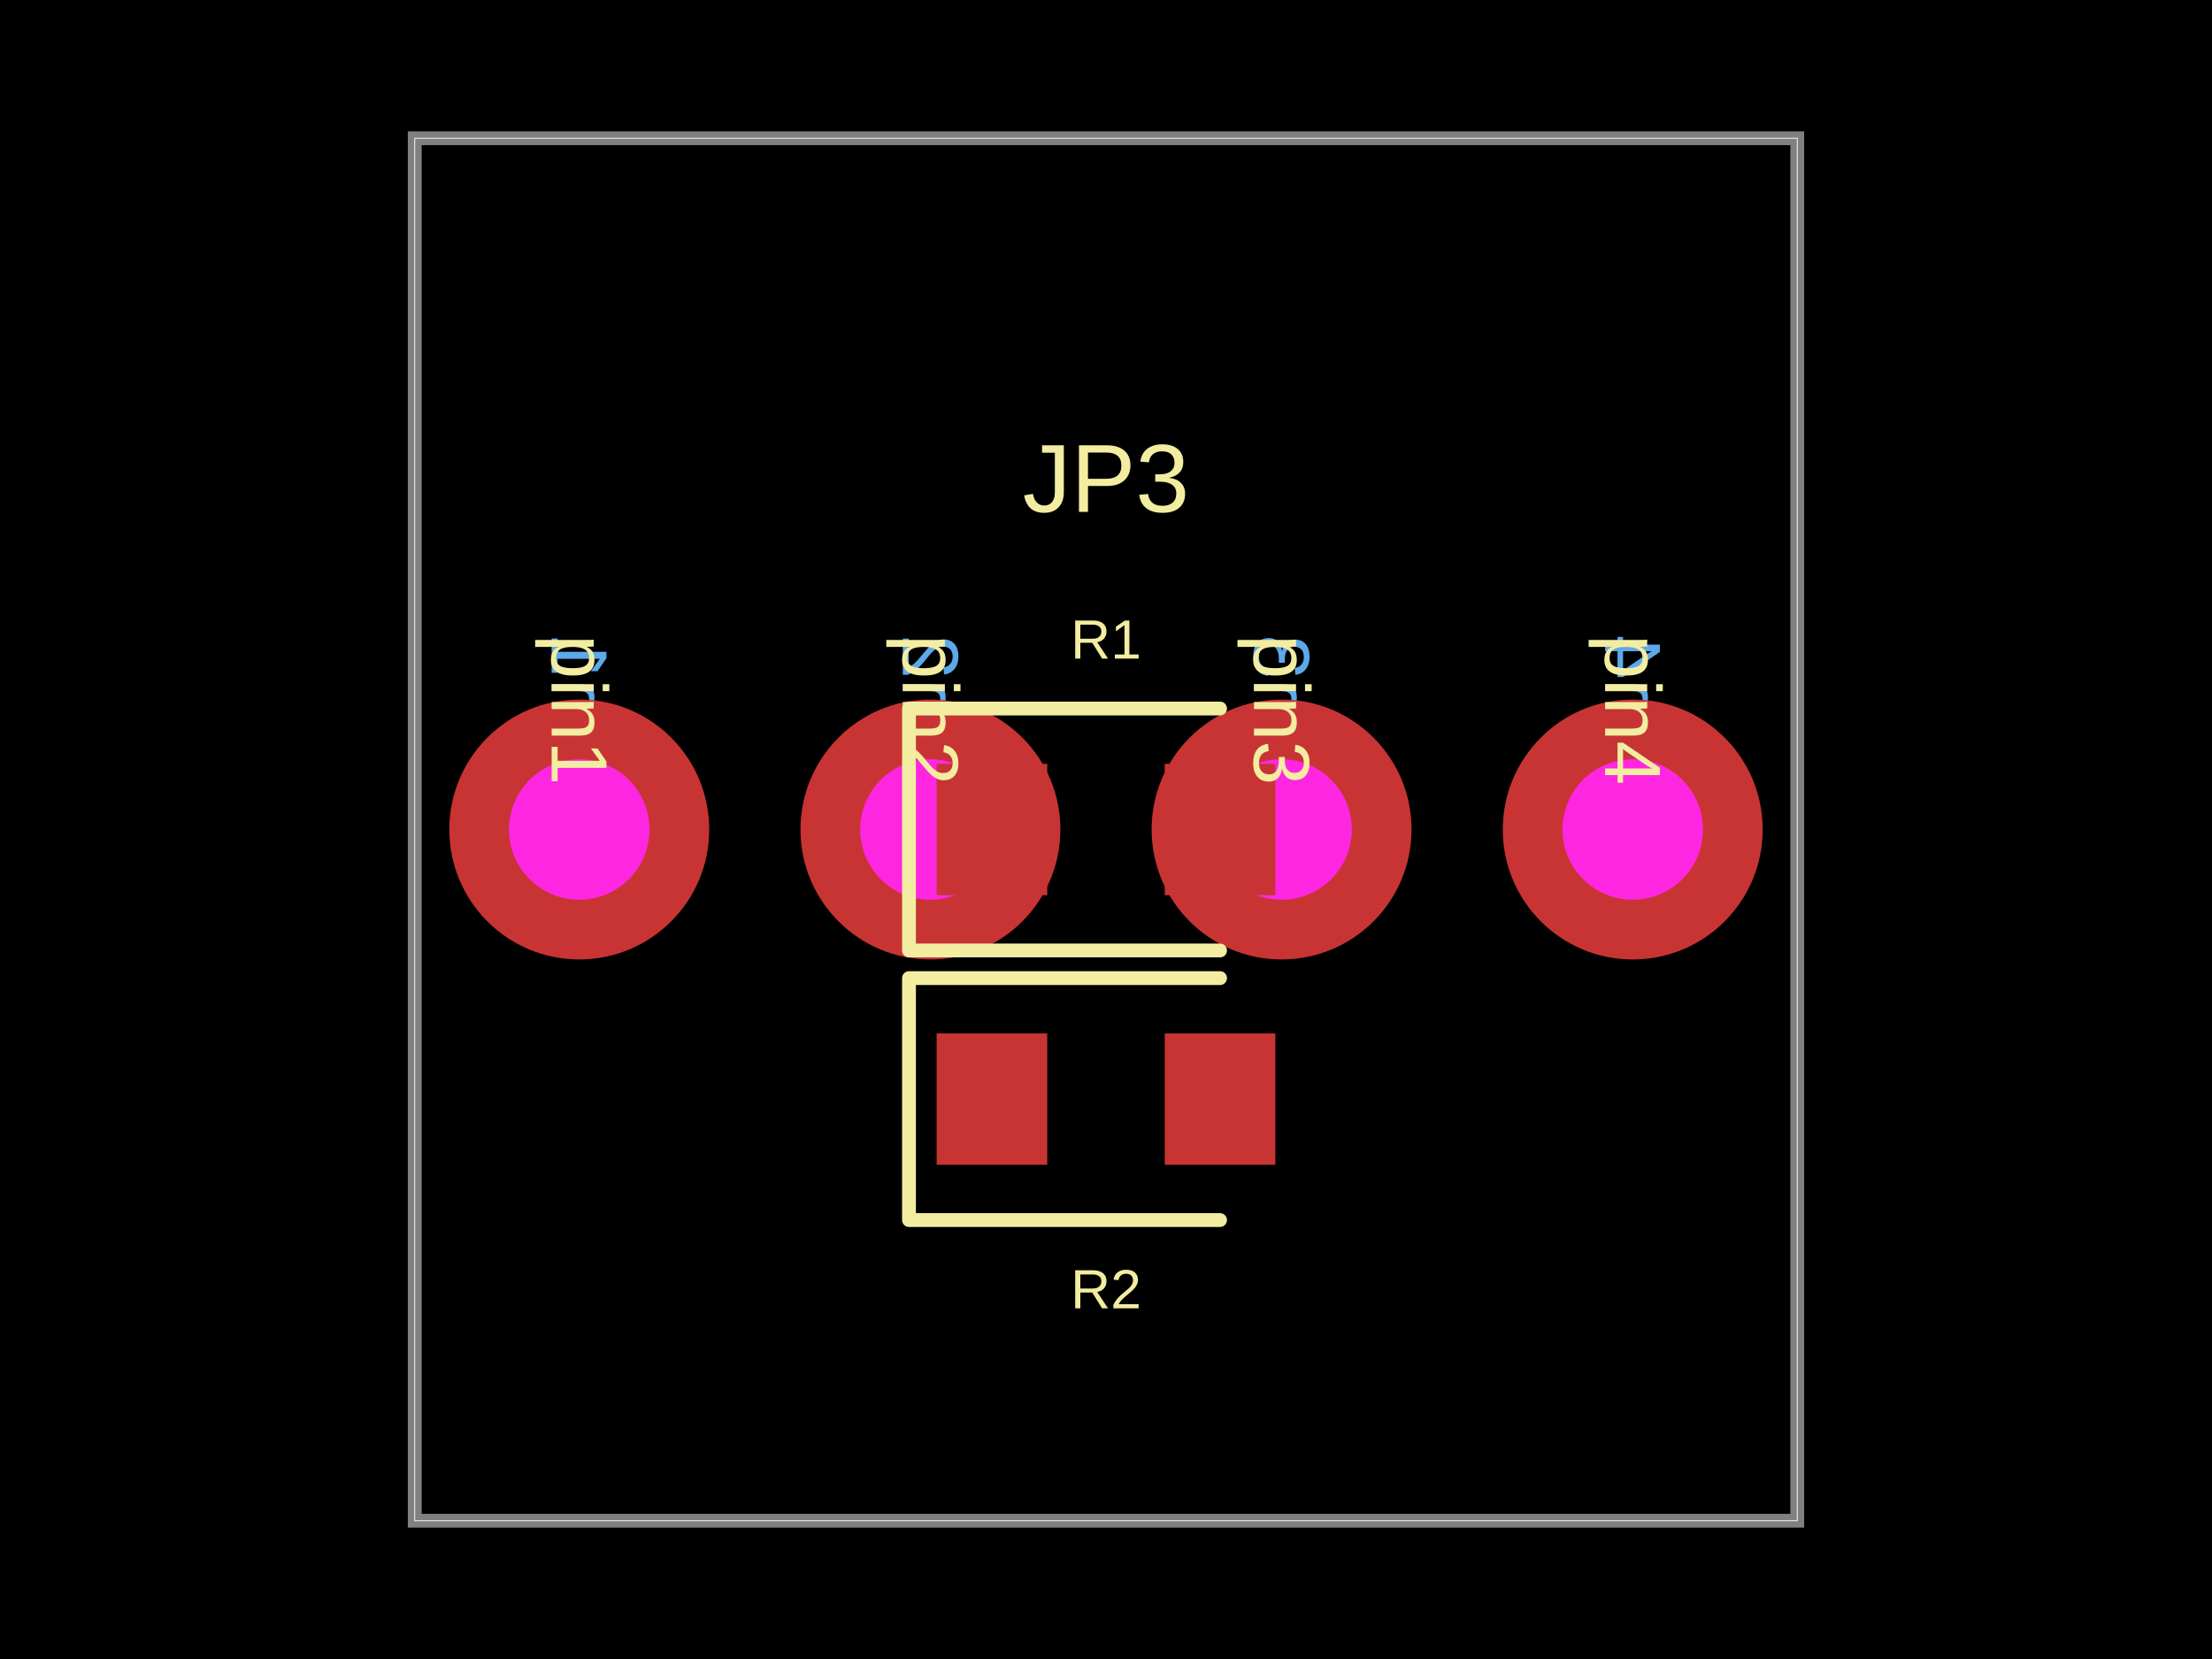
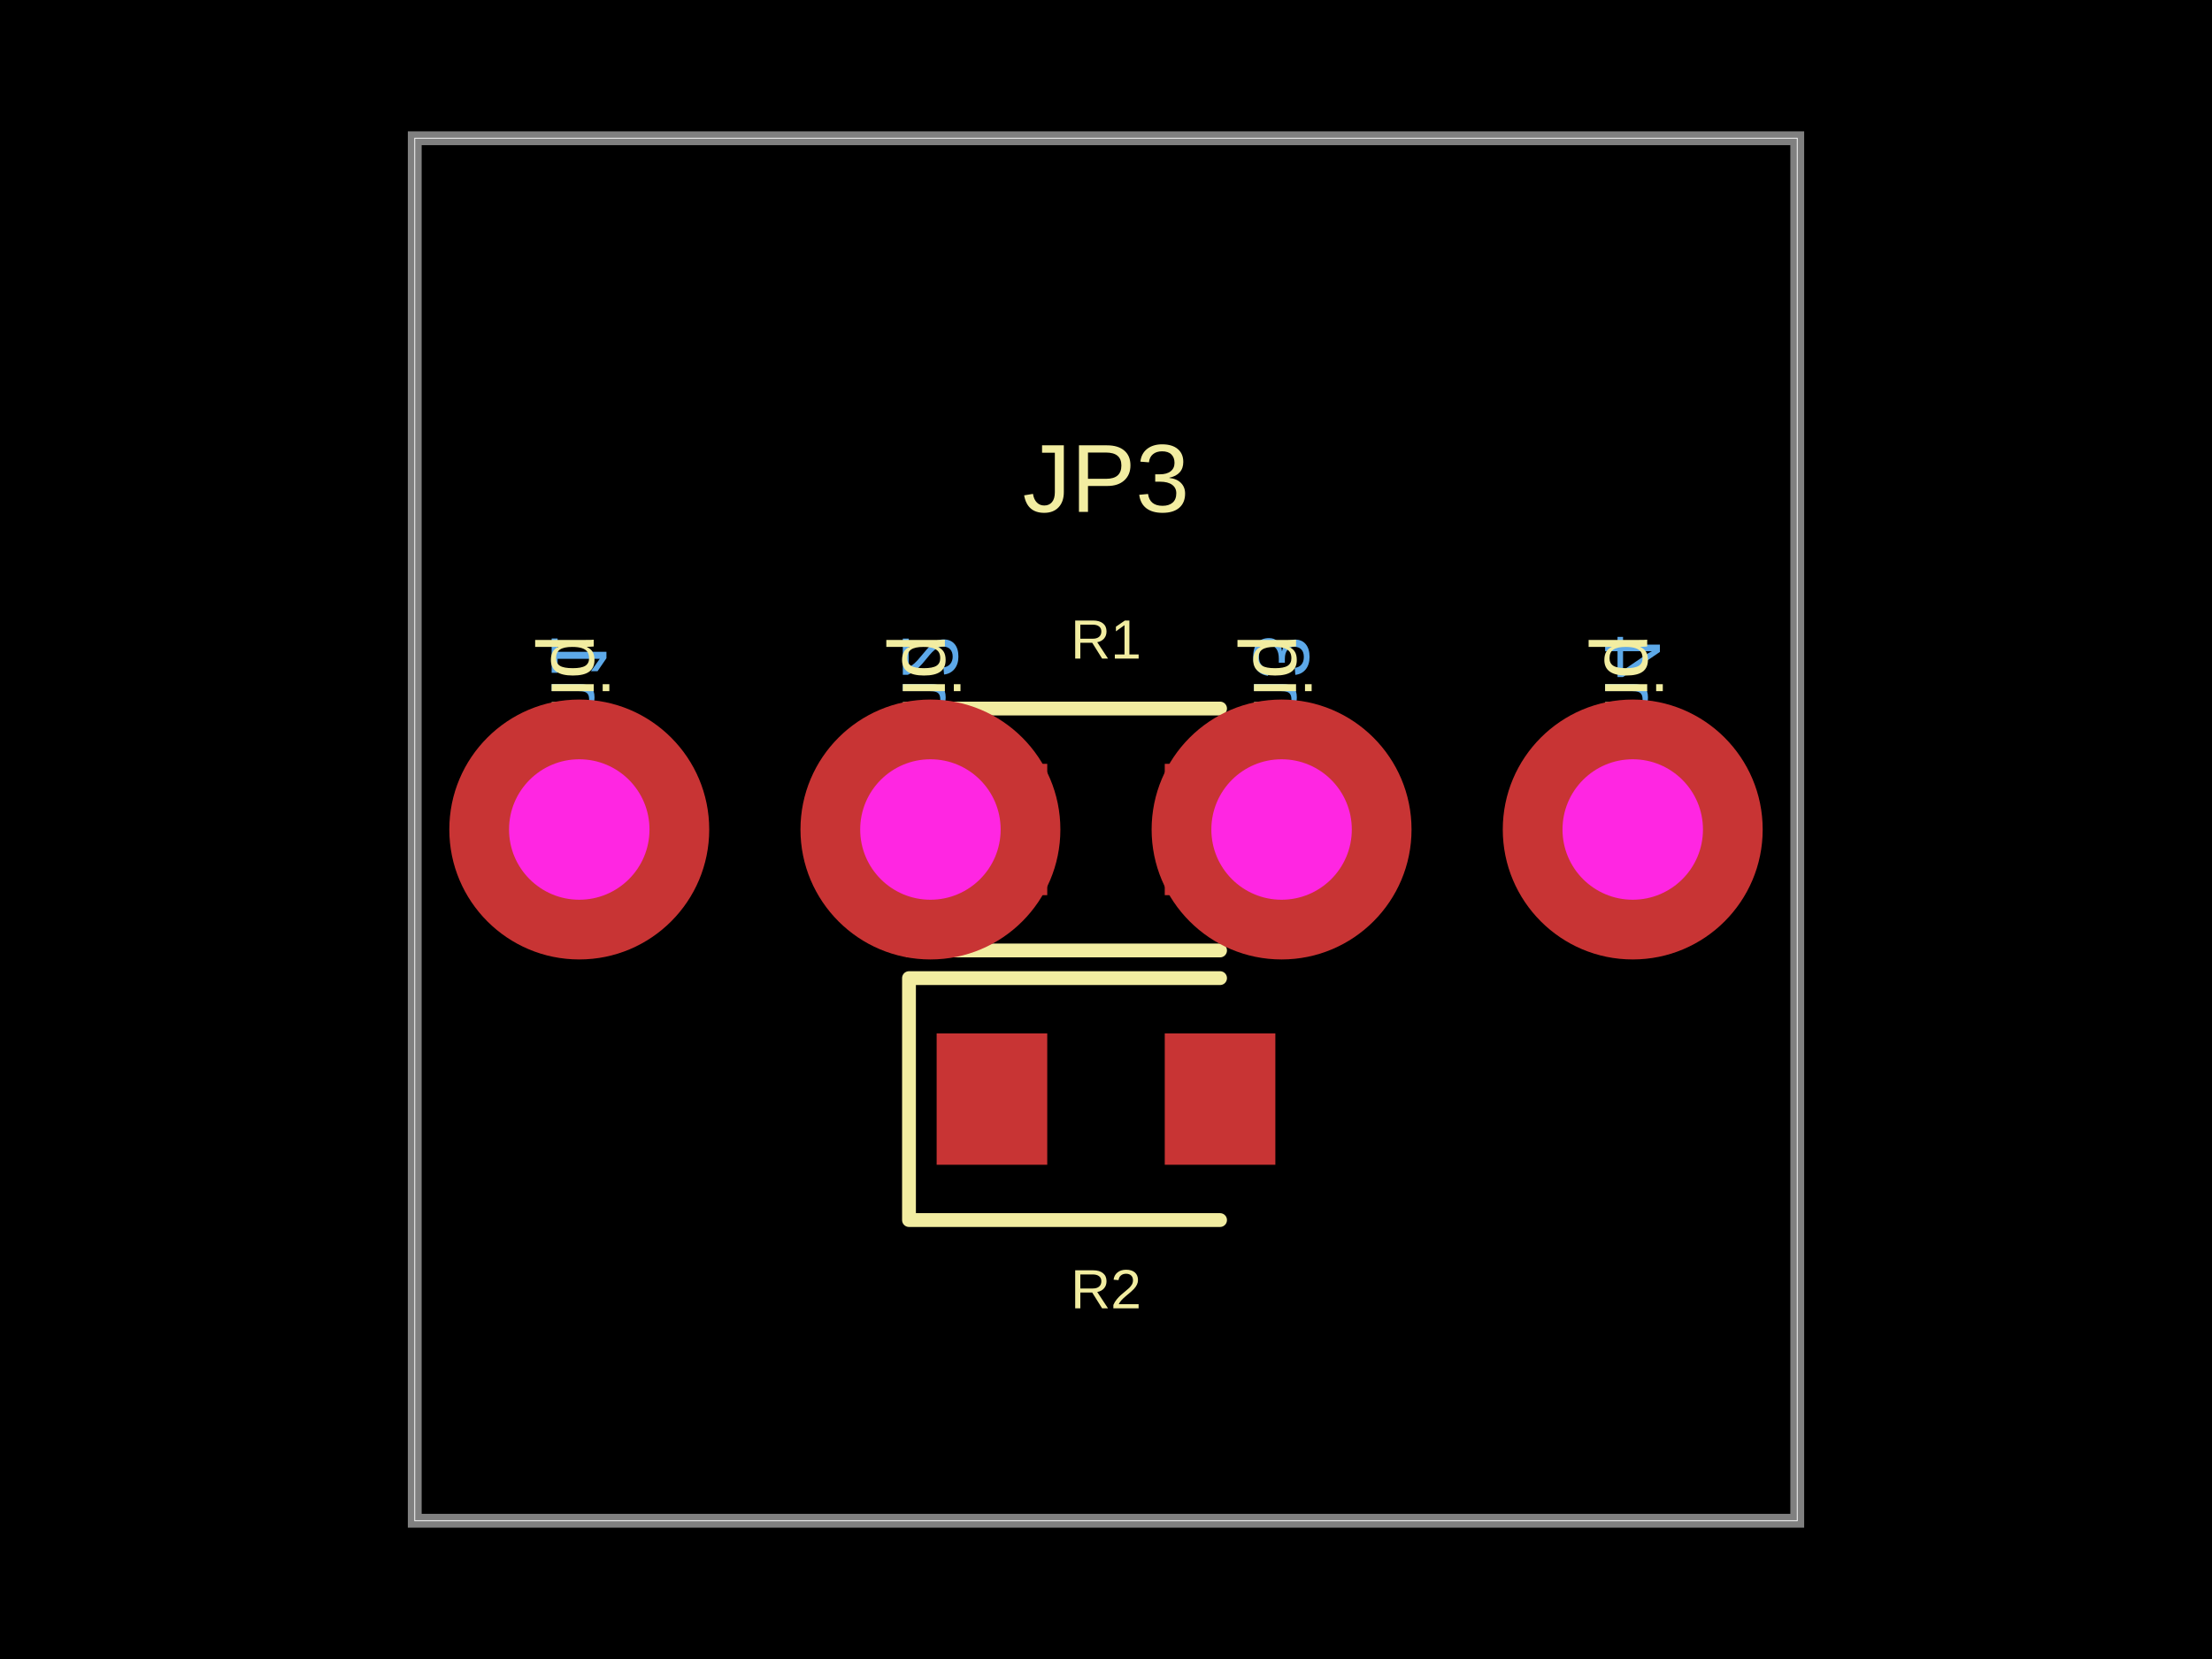
- <svg xmlns="http://www.w3.org/2000/svg" width="800" height="600" data-software-used-string="@tscircuit/core@0.0.771">
+ <svg xmlns="http://www.w3.org/2000/svg" width="800" height="600" data-software-used-string="@tscircuit/core@0.0.854">
  <style />
  <rect class="boundary" x="0" y="0" fill="#000" width="800" height="600" data-type="pcb_background" data-pcb-layer="global" />
  <rect class="pcb-boundary" fill="none" stroke="#fff" stroke-width="0.3" x="150" y="50" width="500" height="500" data-type="pcb_boundary" data-pcb-layer="global" />
  <text x="0" y="0" dx="0" dy="0" fill="#5da9e9" font-family="Arial, sans-serif" font-size="28.8" text-anchor="end" dominant-baseline="central" transform="matrix(1.8369701987210297e-16,-1,-1,-1.8369701987210297e-16,209.5,229.5)" class="pcb-silkscreen-text pcb-silkscreen-bottom" data-pcb-silkscreen-text-id="pcb_component_2" stroke="none" data-type="pcb_silkscreen_text" data-pcb-layer="bottom">pin1</text>
  <text x="0" y="0" dx="0" dy="0" fill="#5da9e9" font-family="Arial, sans-serif" font-size="28.8" text-anchor="end" dominant-baseline="central" transform="matrix(1.8369701987210297e-16,-1,-1,-1.8369701987210297e-16,336.5,229.5)" class="pcb-silkscreen-text pcb-silkscreen-bottom" data-pcb-silkscreen-text-id="pcb_component_2" stroke="none" data-type="pcb_silkscreen_text" data-pcb-layer="bottom">pin2</text>
  <text x="0" y="0" dx="0" dy="0" fill="#5da9e9" font-family="Arial, sans-serif" font-size="28.8" text-anchor="end" dominant-baseline="central" transform="matrix(1.8369701987210297e-16,-1,-1,-1.8369701987210297e-16,463.5,229.5)" class="pcb-silkscreen-text pcb-silkscreen-bottom" data-pcb-silkscreen-text-id="pcb_component_2" stroke="none" data-type="pcb_silkscreen_text" data-pcb-layer="bottom">pin3</text>
  <text x="0" y="0" dx="0" dy="0" fill="#5da9e9" font-family="Arial, sans-serif" font-size="28.8" text-anchor="end" dominant-baseline="central" transform="matrix(1.8369701987210297e-16,-1,-1,-1.8369701987210297e-16,590.5,229.5)" class="pcb-silkscreen-text pcb-silkscreen-bottom" data-pcb-silkscreen-text-id="pcb_component_2" stroke="none" data-type="pcb_silkscreen_text" data-pcb-layer="bottom">pin4</text>
  <path class="pcb-board" d="M 150 550 L 650 550 L 650 50 L 150 50 Z" fill="none" stroke="rgba(255, 255, 255, 0.5)" stroke-width="5" data-type="pcb_board" data-pcb-layer="board" />
+   <rect class="pcb-pad" fill="rgb(200, 52, 52)" x="338.75" y="276.25" width="40" height="47.5" data-type="pcb_smtpad" data-pcb-layer="top" />
+   <rect class="pcb-pad" fill="rgb(200, 52, 52)" x="421.25" y="276.25" width="40" height="47.5" data-type="pcb_smtpad" data-pcb-layer="top" />
+   <rect class="pcb-pad" fill="rgb(200, 52, 52)" x="338.75" y="373.75" width="40" height="47.5" data-type="pcb_smtpad" data-pcb-layer="top" />
+   <rect class="pcb-pad" fill="rgb(200, 52, 52)" x="421.25" y="373.75" width="40" height="47.5" data-type="pcb_smtpad" data-pcb-layer="top" />
+   <path class="pcb-silkscreen pcb-silkscreen-top" d="M 441.25 256.25 L 328.75 256.25 L 328.75 343.75 L 441.25 343.75" fill="none" stroke="#f2eda1" stroke-width="5" stroke-linecap="round" stroke-linejoin="round" data-pcb-component-id="pcb_component_0" data-pcb-silkscreen-path-id="pcb_silkscreen_path_0" data-type="pcb_silkscreen_path" data-pcb-layer="top" />
+   <text x="0" y="0" dx="0" dy="0" fill="#f2eda1" font-family="Arial, sans-serif" font-size="20" text-anchor="middle" dominant-baseline="central" transform="matrix(1,0,0,1,400,231.25)" class="pcb-silkscreen-text pcb-silkscreen-top" data-pcb-silkscreen-text-id="pcb_component_0" stroke="none" data-type="pcb_silkscreen_text" data-pcb-layer="top">R1</text>
+   <path class="pcb-silkscreen pcb-silkscreen-top" d="M 441.25 353.75 L 328.75 353.75 L 328.75 441.25 L 441.25 441.25" fill="none" stroke="#f2eda1" stroke-width="5" stroke-linecap="round" stroke-linejoin="round" data-pcb-component-id="pcb_component_1" data-pcb-silkscreen-path-id="pcb_silkscreen_path_1" data-type="pcb_silkscreen_path" data-pcb-layer="top" />
+   <text x="0" y="0" dx="0" dy="0" fill="#f2eda1" font-family="Arial, sans-serif" font-size="20" text-anchor="middle" dominant-baseline="central" transform="matrix(1,0,0,1,400,466.25)" class="pcb-silkscreen-text pcb-silkscreen-top" data-pcb-silkscreen-text-id="pcb_component_1" stroke="none" data-type="pcb_silkscreen_text" data-pcb-layer="top">R2</text>
+   <text x="0" y="0" dx="0" dy="0" fill="#f2eda1" font-family="Arial, sans-serif" font-size="28.8" text-anchor="start" dominant-baseline="central" transform="matrix(-1.8369701987210297e-16,1,-1,-1.8369701987210297e-16,209.5,229.5)" class="pcb-silkscreen-text pcb-silkscreen-top" data-pcb-silkscreen-text-id="pcb_component_2" stroke="none" data-type="pcb_silkscreen_text" data-pcb-layer="top">pin1</text>
+   <text x="0" y="0" dx="0" dy="0" fill="#f2eda1" font-family="Arial, sans-serif" font-size="28.8" text-anchor="start" dominant-baseline="central" transform="matrix(-1.8369701987210297e-16,1,-1,-1.8369701987210297e-16,336.5,229.5)" class="pcb-silkscreen-text pcb-silkscreen-top" data-pcb-silkscreen-text-id="pcb_component_2" stroke="none" data-type="pcb_silkscreen_text" data-pcb-layer="top">pin2</text>
+   <text x="0" y="0" dx="0" dy="0" fill="#f2eda1" font-family="Arial, sans-serif" font-size="28.8" text-anchor="start" dominant-baseline="central" transform="matrix(-1.8369701987210297e-16,1,-1,-1.8369701987210297e-16,463.5,229.5)" class="pcb-silkscreen-text pcb-silkscreen-top" data-pcb-silkscreen-text-id="pcb_component_2" stroke="none" data-type="pcb_silkscreen_text" data-pcb-layer="top">pin3</text>
+   <text x="0" y="0" dx="0" dy="0" fill="#f2eda1" font-family="Arial, sans-serif" font-size="28.8" text-anchor="start" dominant-baseline="central" transform="matrix(-1.8369701987210297e-16,1,-1,-1.8369701987210297e-16,590.5,229.5)" class="pcb-silkscreen-text pcb-silkscreen-top" data-pcb-silkscreen-text-id="pcb_component_2" stroke="none" data-type="pcb_silkscreen_text" data-pcb-layer="top">pin4</text>
+   <text x="0" y="0" dx="0" dy="0" fill="#f2eda1" font-family="Arial, sans-serif" font-size="35" text-anchor="middle" dominant-baseline="central" transform="matrix(1,0,0,1,400,173)" class="pcb-silkscreen-text pcb-silkscreen-top" data-pcb-silkscreen-text-id="pcb_component_2" stroke="none" data-type="pcb_silkscreen_text" data-pcb-layer="top">JP3</text>
  <g data-type="pcb_plated_hole" data-pcb-layer="through">
    <circle class="pcb-hole-outer" fill="rgb(200, 52, 52)" cx="209.5" cy="300" r="47" data-type="pcb_plated_hole" data-pcb-layer="top" />
    <circle class="pcb-hole-inner" fill="#FF26E2" cx="209.5" cy="300" r="25.4" data-type="pcb_plated_hole_drill" data-pcb-layer="drill" />
  </g>
  <g data-type="pcb_plated_hole" data-pcb-layer="through">
    <circle class="pcb-hole-outer" fill="rgb(200, 52, 52)" cx="336.5" cy="300" r="47" data-type="pcb_plated_hole" data-pcb-layer="top" />
    <circle class="pcb-hole-inner" fill="#FF26E2" cx="336.5" cy="300" r="25.4" data-type="pcb_plated_hole_drill" data-pcb-layer="drill" />
  </g>
  <g data-type="pcb_plated_hole" data-pcb-layer="through">
    <circle class="pcb-hole-outer" fill="rgb(200, 52, 52)" cx="463.5" cy="300" r="47" data-type="pcb_plated_hole" data-pcb-layer="top" />
    <circle class="pcb-hole-inner" fill="#FF26E2" cx="463.5" cy="300" r="25.4" data-type="pcb_plated_hole_drill" data-pcb-layer="drill" />
  </g>
  <g data-type="pcb_plated_hole" data-pcb-layer="through">
    <circle class="pcb-hole-outer" fill="rgb(200, 52, 52)" cx="590.5" cy="300" r="47" data-type="pcb_plated_hole" data-pcb-layer="top" />
    <circle class="pcb-hole-inner" fill="#FF26E2" cx="590.5" cy="300" r="25.4" data-type="pcb_plated_hole_drill" data-pcb-layer="drill" />
  </g>
-   <rect class="pcb-pad" fill="rgb(200, 52, 52)" x="338.75" y="276.25" width="40" height="47.5" data-type="pcb_smtpad" data-pcb-layer="top" />
-   <rect class="pcb-pad" fill="rgb(200, 52, 52)" x="421.25" y="276.25" width="40" height="47.5" data-type="pcb_smtpad" data-pcb-layer="top" />
-   <rect class="pcb-pad" fill="rgb(200, 52, 52)" x="338.75" y="373.75" width="40" height="47.5" data-type="pcb_smtpad" data-pcb-layer="top" />
-   <rect class="pcb-pad" fill="rgb(200, 52, 52)" x="421.25" y="373.75" width="40" height="47.5" data-type="pcb_smtpad" data-pcb-layer="top" />
-   <path class="pcb-silkscreen pcb-silkscreen-top" d="M 441.25 256.25 L 328.75 256.25 L 328.75 343.75 L 441.25 343.75" fill="none" stroke="#f2eda1" stroke-width="5" stroke-linecap="round" stroke-linejoin="round" data-pcb-component-id="pcb_component_0" data-pcb-silkscreen-path-id="pcb_silkscreen_path_0" data-type="pcb_silkscreen_path" data-pcb-layer="top" />
-   <text x="0" y="0" dx="0" dy="0" fill="#f2eda1" font-family="Arial, sans-serif" font-size="20" text-anchor="middle" dominant-baseline="central" transform="matrix(1,0,0,1,400,231.25)" class="pcb-silkscreen-text pcb-silkscreen-top" data-pcb-silkscreen-text-id="pcb_component_0" stroke="none" data-type="pcb_silkscreen_text" data-pcb-layer="top">R1</text>
-   <path class="pcb-silkscreen pcb-silkscreen-top" d="M 441.25 353.75 L 328.75 353.75 L 328.75 441.25 L 441.25 441.25" fill="none" stroke="#f2eda1" stroke-width="5" stroke-linecap="round" stroke-linejoin="round" data-pcb-component-id="pcb_component_1" data-pcb-silkscreen-path-id="pcb_silkscreen_path_1" data-type="pcb_silkscreen_path" data-pcb-layer="top" />
-   <text x="0" y="0" dx="0" dy="0" fill="#f2eda1" font-family="Arial, sans-serif" font-size="20" text-anchor="middle" dominant-baseline="central" transform="matrix(1,0,0,1,400,466.25)" class="pcb-silkscreen-text pcb-silkscreen-top" data-pcb-silkscreen-text-id="pcb_component_1" stroke="none" data-type="pcb_silkscreen_text" data-pcb-layer="top">R2</text>
-   <text x="0" y="0" dx="0" dy="0" fill="#f2eda1" font-family="Arial, sans-serif" font-size="28.8" text-anchor="start" dominant-baseline="central" transform="matrix(-1.8369701987210297e-16,1,-1,-1.8369701987210297e-16,209.5,229.5)" class="pcb-silkscreen-text pcb-silkscreen-top" data-pcb-silkscreen-text-id="pcb_component_2" stroke="none" data-type="pcb_silkscreen_text" data-pcb-layer="top">pin1</text>
-   <text x="0" y="0" dx="0" dy="0" fill="#f2eda1" font-family="Arial, sans-serif" font-size="28.8" text-anchor="start" dominant-baseline="central" transform="matrix(-1.8369701987210297e-16,1,-1,-1.8369701987210297e-16,336.5,229.5)" class="pcb-silkscreen-text pcb-silkscreen-top" data-pcb-silkscreen-text-id="pcb_component_2" stroke="none" data-type="pcb_silkscreen_text" data-pcb-layer="top">pin2</text>
-   <text x="0" y="0" dx="0" dy="0" fill="#f2eda1" font-family="Arial, sans-serif" font-size="28.8" text-anchor="start" dominant-baseline="central" transform="matrix(-1.8369701987210297e-16,1,-1,-1.8369701987210297e-16,463.5,229.5)" class="pcb-silkscreen-text pcb-silkscreen-top" data-pcb-silkscreen-text-id="pcb_component_2" stroke="none" data-type="pcb_silkscreen_text" data-pcb-layer="top">pin3</text>
-   <text x="0" y="0" dx="0" dy="0" fill="#f2eda1" font-family="Arial, sans-serif" font-size="28.8" text-anchor="start" dominant-baseline="central" transform="matrix(-1.8369701987210297e-16,1,-1,-1.8369701987210297e-16,590.5,229.5)" class="pcb-silkscreen-text pcb-silkscreen-top" data-pcb-silkscreen-text-id="pcb_component_2" stroke="none" data-type="pcb_silkscreen_text" data-pcb-layer="top">pin4</text>
-   <text x="0" y="0" dx="0" dy="0" fill="#f2eda1" font-family="Arial, sans-serif" font-size="35" text-anchor="middle" dominant-baseline="central" transform="matrix(1,0,0,1,400,173)" class="pcb-silkscreen-text pcb-silkscreen-top" data-pcb-silkscreen-text-id="pcb_component_2" stroke="none" data-type="pcb_silkscreen_text" data-pcb-layer="top">JP3</text>
</svg>
